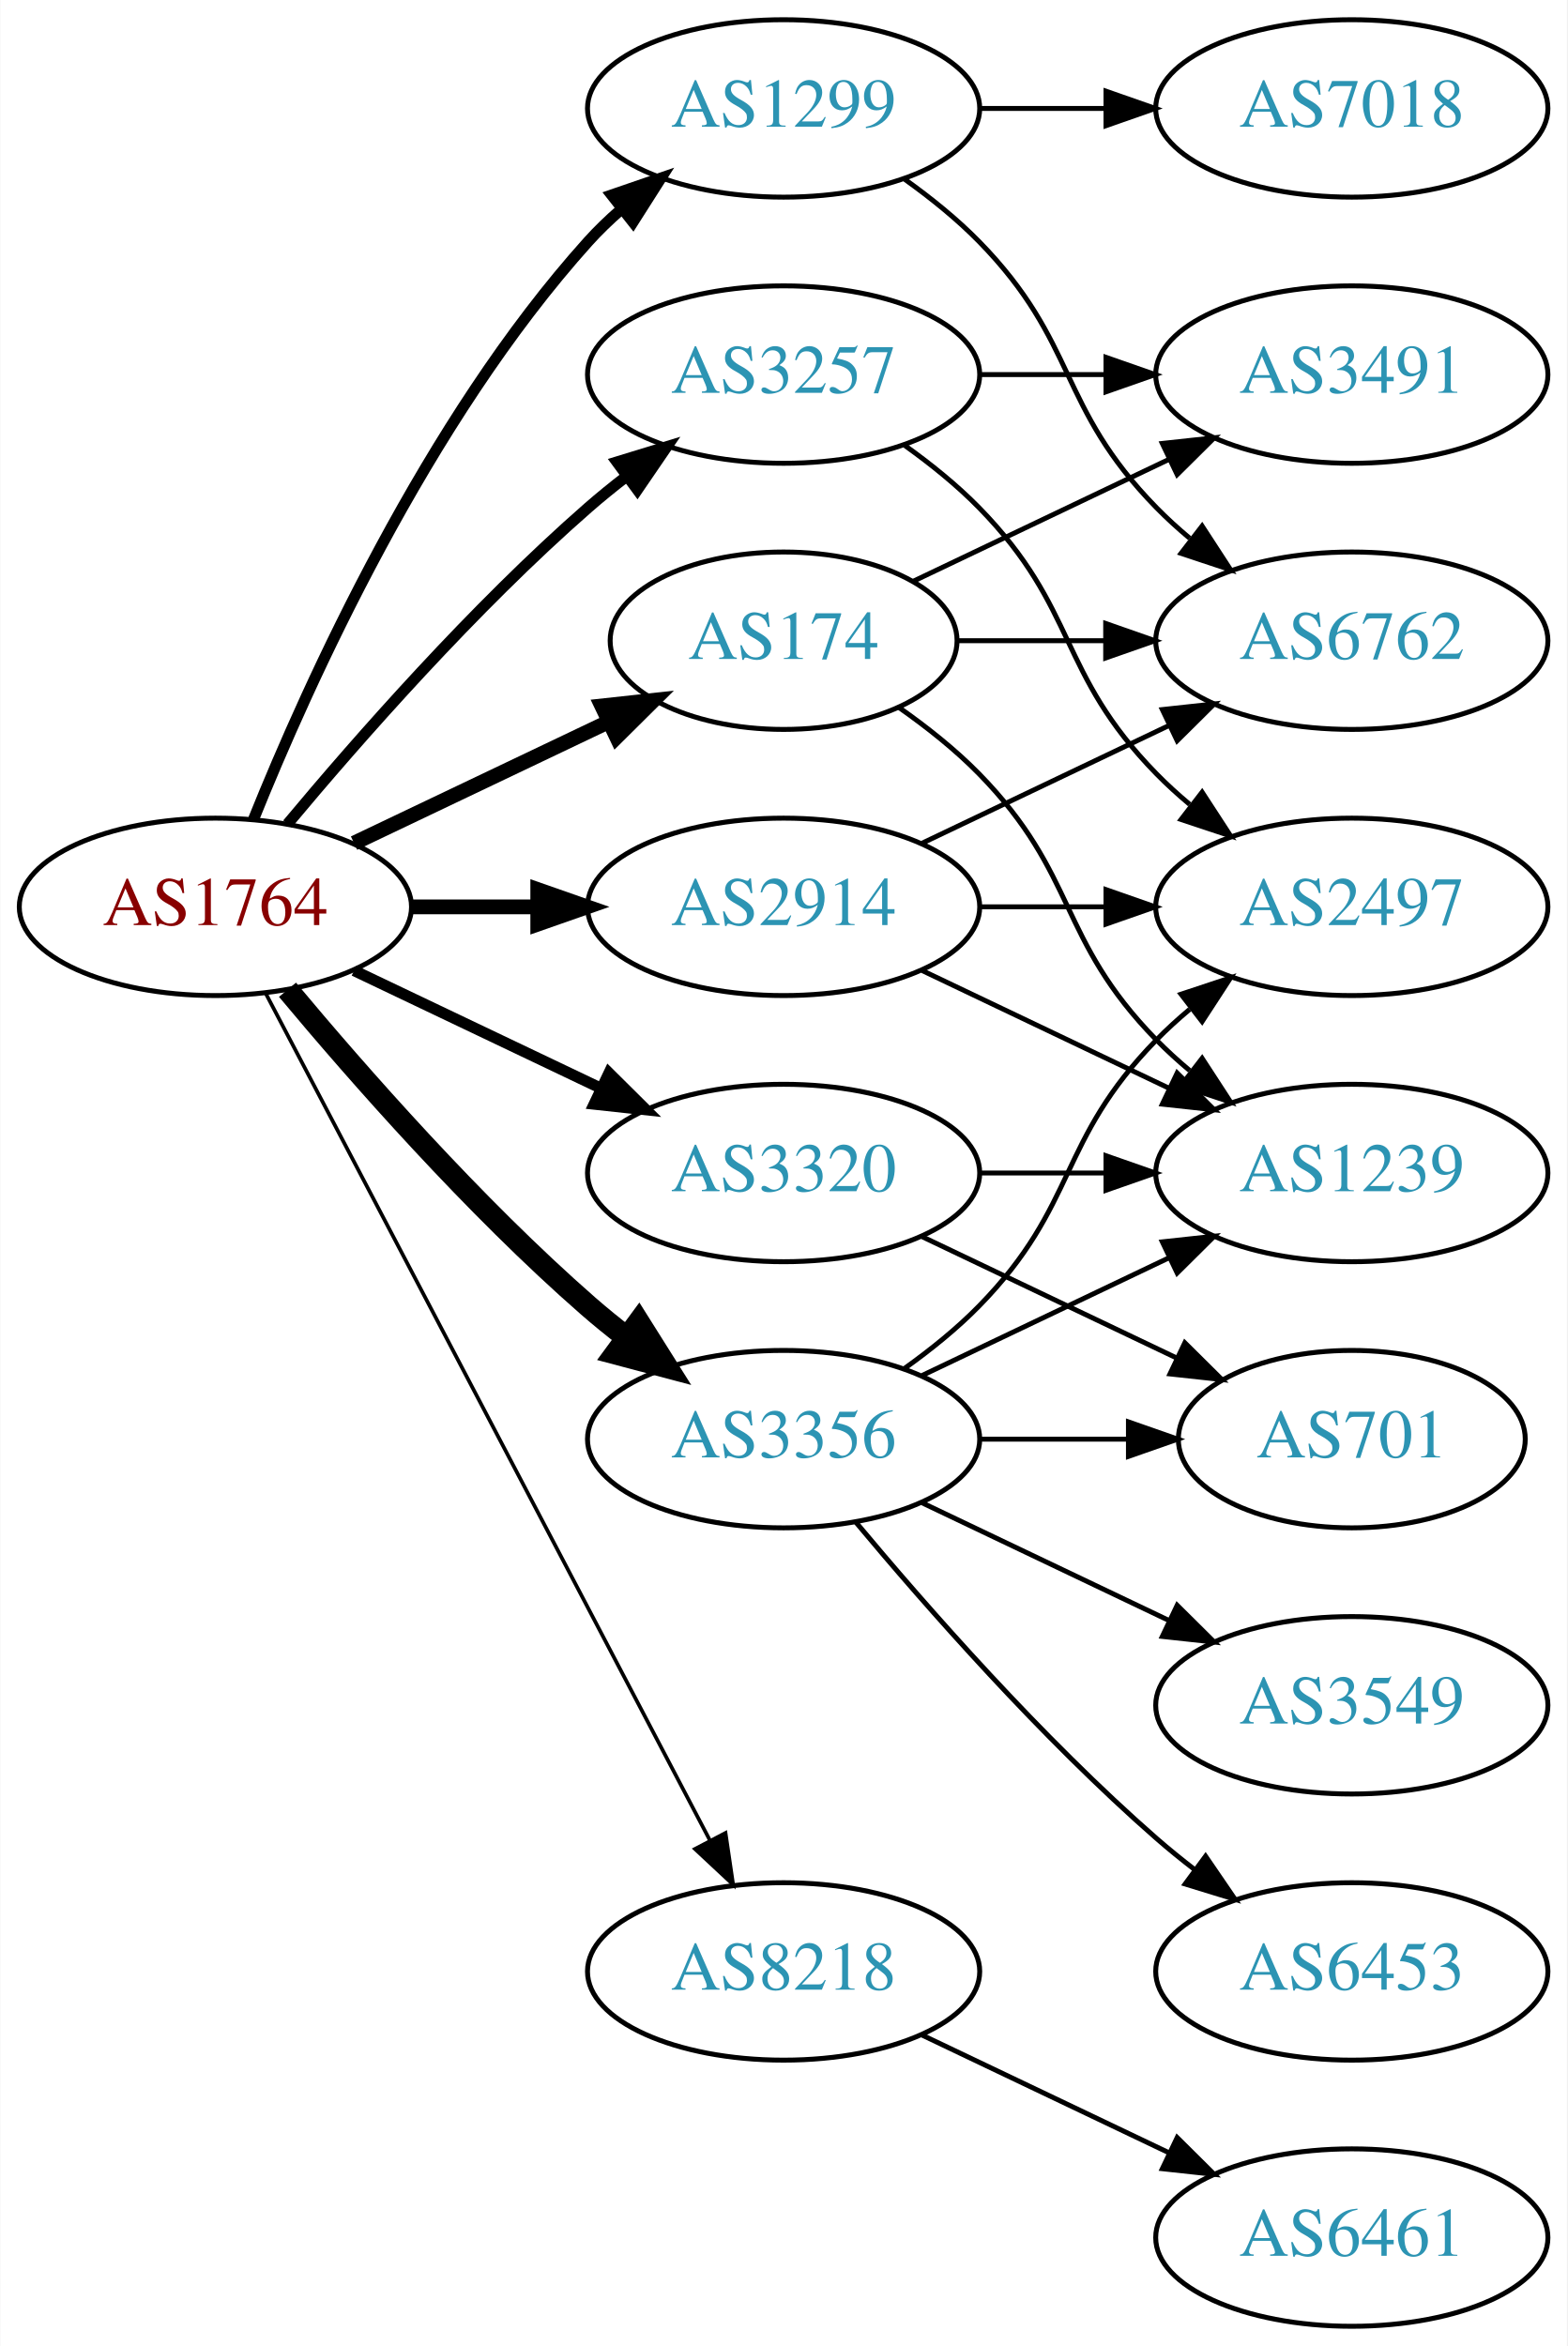
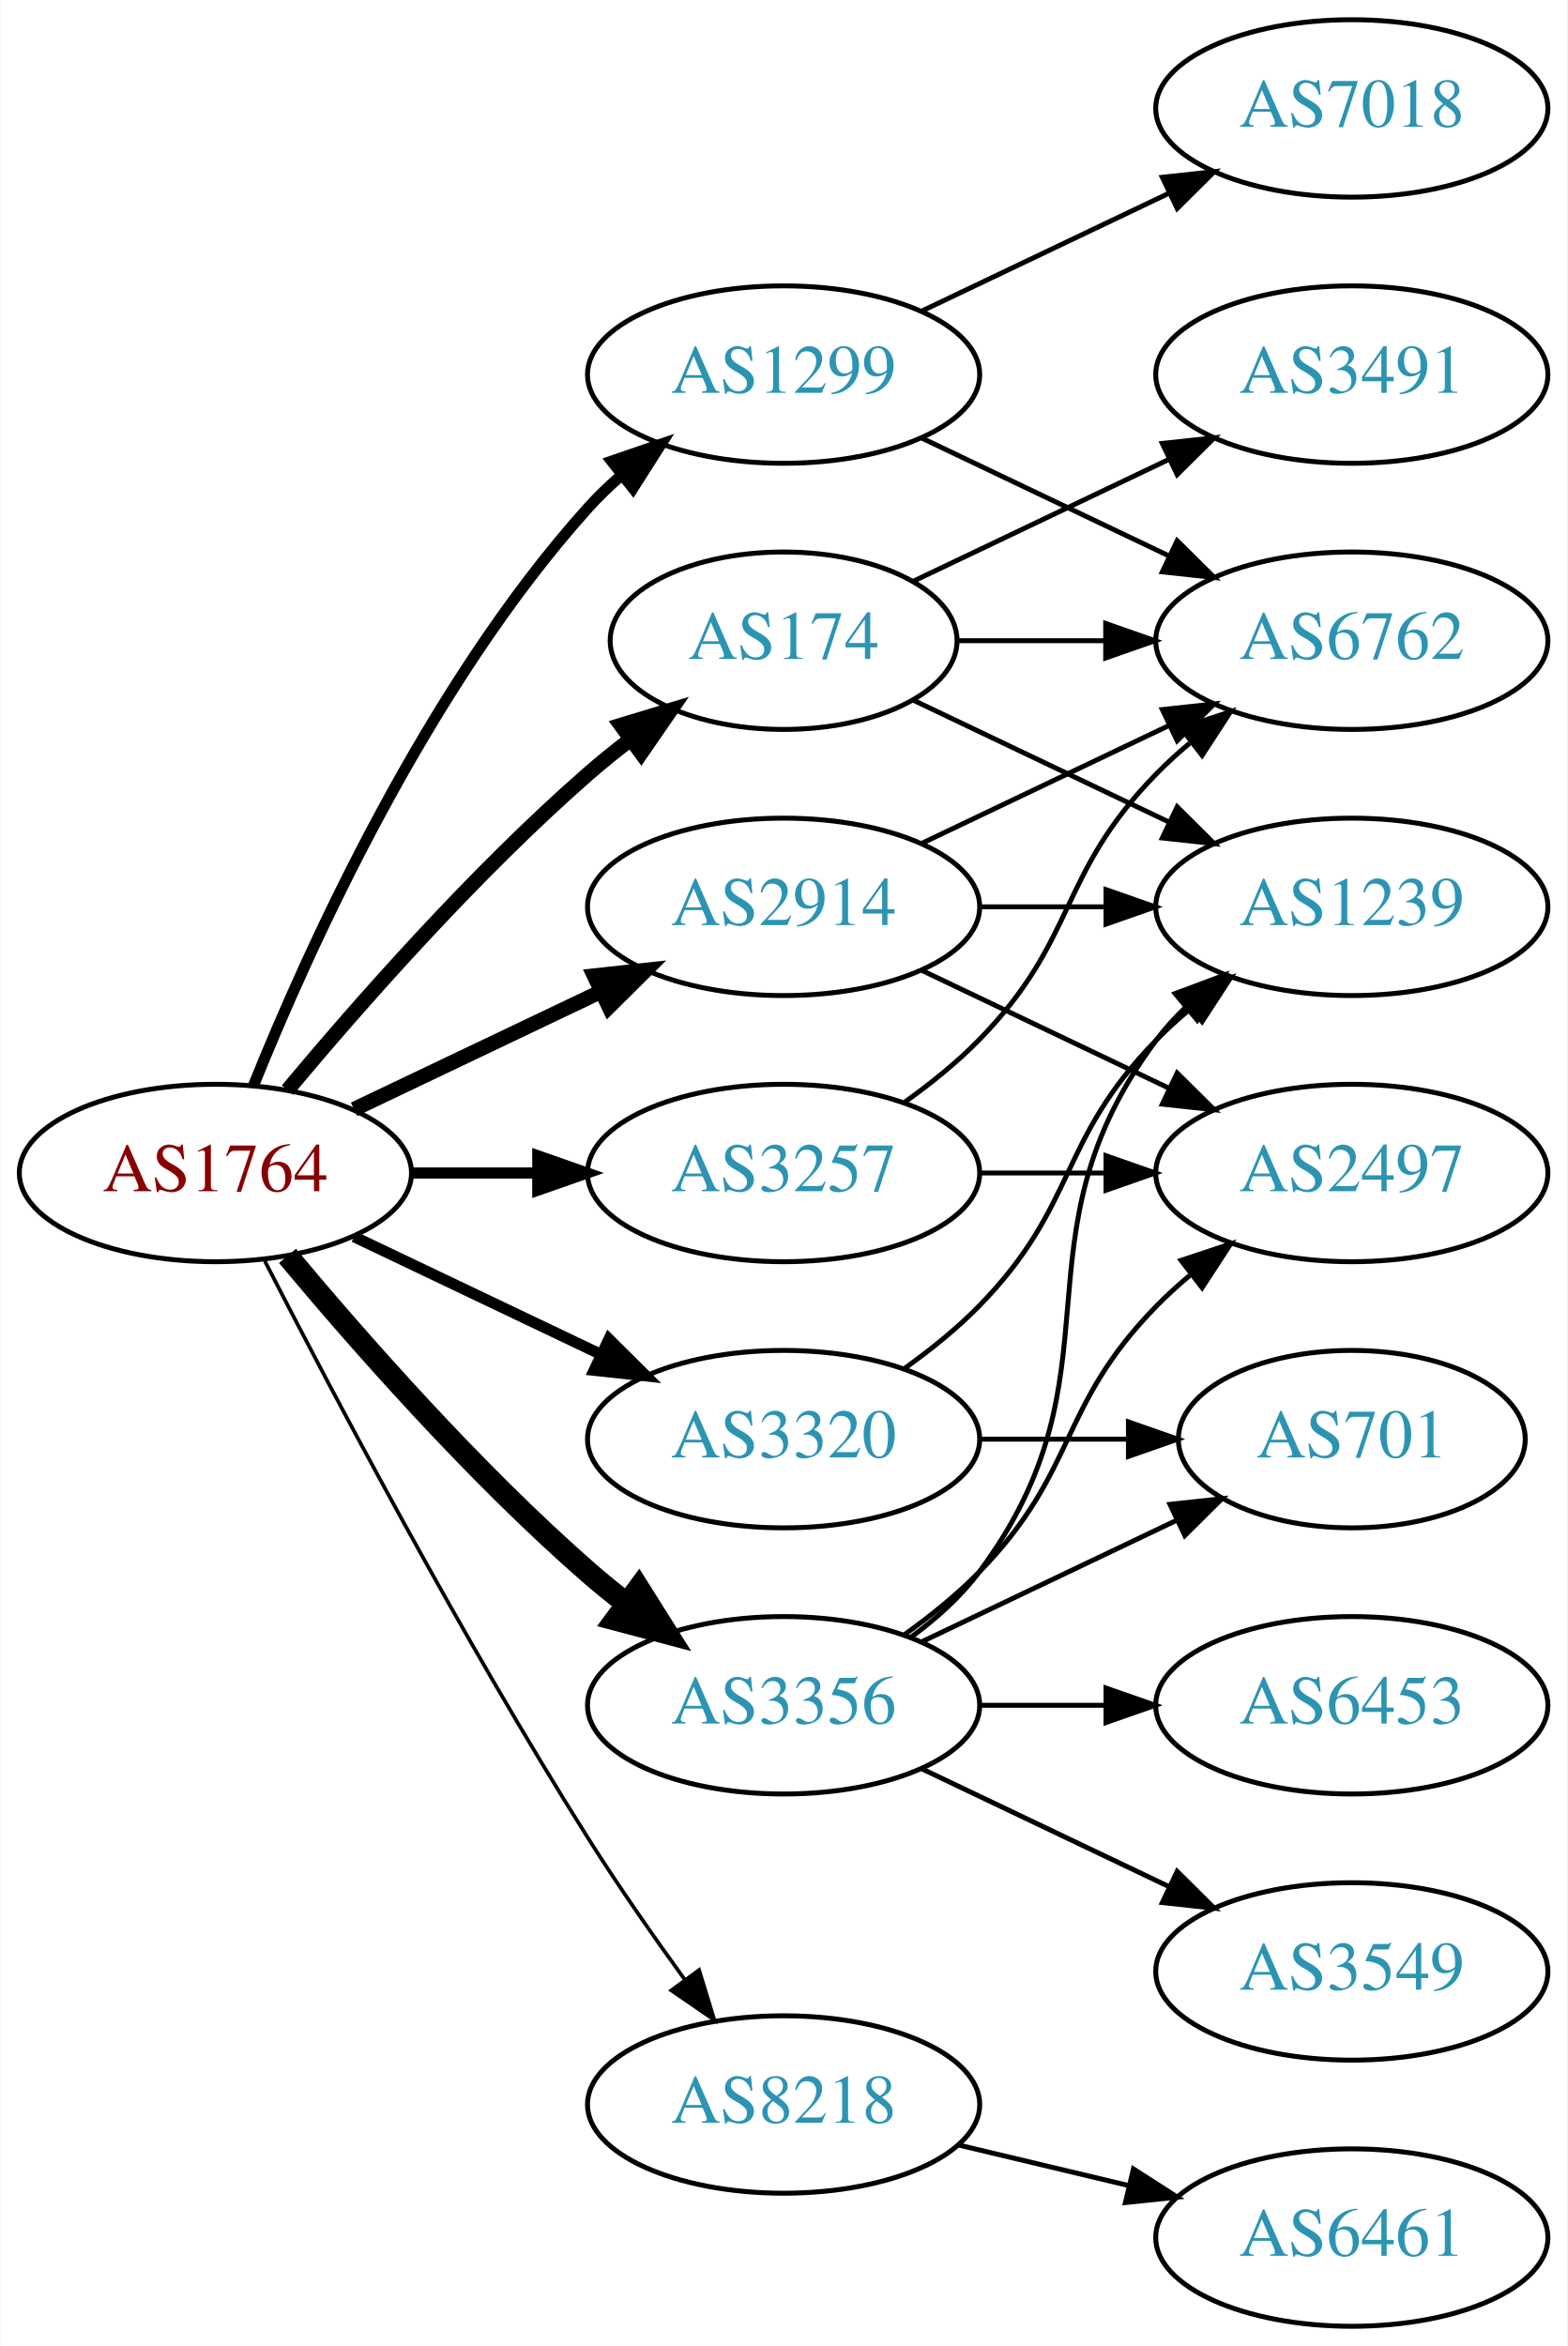
<svg xmlns="http://www.w3.org/2000/svg" xmlns:xlink="http://www.w3.org/1999/xlink" width="318pt" height="476pt" viewBox="0.00 0.00 317.88 476.00">
  <g id="graph0" class="graph" transform="scale(1 1) rotate(0) translate(4 472)">
    <polygon fill="white" stroke="none" points="-4,4 -4,-472 313.879,-472 313.879,4 -4,4" />
    <g id="node1" class="node">
      <g id="a_node1">
        <a xlink:href="/asn/1764" xlink:title="AS1764 ~ NEXTLAYER-AS [AT]">
-           <ellipse fill="#ffffff" stroke="black" cx="39.647" cy="-288" rx="39.794" ry="18" />
-           <text text-anchor="middle" x="39.647" y="-284.3" font-family="Times,serif" font-size="14.00" fill="#880000">AS1764</text>
+           <ellipse fill="#ffffff" stroke="black" cx="39.647" cy="-234" rx="39.794" ry="18" />
+           <text text-anchor="middle" x="39.647" y="-230.3" font-family="Times,serif" font-size="14.00" fill="#880000">AS1764</text>
        </a>
      </g>
    </g>
    <g id="node2" class="node">
      <g id="a_node2">
        <a xlink:href="/asn/174" xlink:title="AS174 ~ Cogent Communications [US]">
          <ellipse fill="#ffffff" stroke="black" cx="154.939" cy="-342" rx="35.194" ry="18" />
          <text text-anchor="middle" x="154.939" y="-338.3" font-family="Times,serif" font-size="14.00" fill="#2c94b3">AS174</text>
        </a>
      </g>
    </g>
    <g id="edge1" class="edge">
-       <path fill="none" stroke="black" stroke-width="3" d="M67.783,-300.934C83.215,-308.29 102.7,-317.577 119.235,-325.459" />
-       <polygon fill="black" stroke="black" stroke-width="3" points="118.044,-328.768 128.577,-329.911 121.056,-322.449 118.044,-328.768" />
+       <path fill="none" stroke="black" stroke-width="3" d="M54.276,-250.817C68.559,-267.929 92.106,-294.745 115.293,-315 117.963,-317.332 120.835,-319.648 123.766,-321.886" />
+       <polygon fill="black" stroke="black" stroke-width="3" points="121.916,-324.87 132.057,-327.939 126.044,-319.216 121.916,-324.87" />
    </g>
    <g id="node3" class="node">
      <g id="a_node3">
        <a xlink:href="/asn/1299" xlink:title="AS1299 ~ Telia Carrier [EU]">
-           <ellipse fill="#ffffff" stroke="black" cx="154.939" cy="-450" rx="39.794" ry="18" />
-           <text text-anchor="middle" x="154.939" y="-446.3" font-family="Times,serif" font-size="14.00" fill="#2c94b3">AS1299</text>
+           <ellipse fill="#ffffff" stroke="black" cx="154.939" cy="-396" rx="39.794" ry="18" />
+           <text text-anchor="middle" x="154.939" y="-392.3" font-family="Times,serif" font-size="14.00" fill="#2c94b3">AS1299</text>
        </a>
      </g>
    </g>
    <g id="edge2" class="edge">
-       <path fill="none" stroke="black" stroke-width="2.25" d="M47.394,-305.787C58.445,-333.243 82.498,-386.578 115.293,-423 117.295,-425.224 119.514,-427.363 121.847,-429.397" />
-       <polygon fill="black" stroke="black" stroke-width="2.25" points="120.045,-432.433 130.066,-435.873 124.377,-426.935 120.045,-432.433" />
+       <path fill="none" stroke="black" stroke-width="2.25" d="M47.394,-251.787C58.445,-279.243 82.498,-332.578 115.293,-369 117.295,-371.224 119.514,-373.363 121.847,-375.397" />
+       <polygon fill="black" stroke="black" stroke-width="2.25" points="120.045,-378.433 130.066,-381.873 124.377,-372.935 120.045,-378.433" />
    </g>
    <g id="node4" class="node">
      <g id="a_node4">
        <a xlink:href="/asn/2914" xlink:title="AS2914 ~ NTT America, Inc. [US]">
          <ellipse fill="#ffffff" stroke="black" cx="154.939" cy="-288" rx="39.794" ry="18" />
          <text text-anchor="middle" x="154.939" y="-284.3" font-family="Times,serif" font-size="14.00" fill="#2c94b3">AS2914</text>
        </a>
      </g>
    </g>
    <g id="edge3" class="edge">
-       <path fill="none" stroke="black" stroke-width="3" d="M79.319,-288C87.522,-288 96.286,-288 104.818,-288" />
-       <polygon fill="black" stroke="black" stroke-width="3" points="105.057,-291.5 115.057,-288 105.057,-284.5 105.057,-291.5" />
+       <path fill="none" stroke="black" stroke-width="3" d="M67.783,-246.934C82.777,-254.081 101.598,-263.052 117.821,-270.785" />
+       <polygon fill="black" stroke="black" stroke-width="3" points="116.491,-274.028 127.024,-275.171 119.503,-267.709 116.491,-274.028" />
    </g>
    <g id="node5" class="node">
      <g id="a_node5">
        <a xlink:href="/asn/3257" xlink:title="AS3257 ~ GTT [DE]">
-           <ellipse fill="#ffffff" stroke="black" cx="154.939" cy="-396" rx="39.794" ry="18" />
-           <text text-anchor="middle" x="154.939" y="-392.3" font-family="Times,serif" font-size="14.00" fill="#2c94b3">AS3257</text>
+           <ellipse fill="#ffffff" stroke="black" cx="154.939" cy="-234" rx="39.794" ry="18" />
+           <text text-anchor="middle" x="154.939" y="-230.3" font-family="Times,serif" font-size="14.00" fill="#2c94b3">AS3257</text>
        </a>
      </g>
    </g>
    <g id="edge4" class="edge">
-       <path fill="none" stroke="black" stroke-width="2.25" d="M54.276,-304.817C68.559,-321.929 92.106,-348.745 115.293,-369 117.759,-371.154 120.397,-373.294 123.095,-375.372" />
-       <polygon fill="black" stroke="black" stroke-width="2.25" points="121.12,-378.264 131.249,-381.37 125.268,-372.625 121.12,-378.264" />
+       <path fill="none" stroke="black" stroke-width="2.25" d="M79.319,-234C87.522,-234 96.286,-234 104.818,-234" />
+       <polygon fill="black" stroke="black" stroke-width="2.25" points="105.057,-237.5 115.057,-234 105.057,-230.5 105.057,-237.5" />
    </g>
    <g id="node6" class="node">
      <g id="a_node6">
        <a xlink:href="/asn/3320" xlink:title="AS3320 ~ DTAG [DE]">
-           <ellipse fill="#ffffff" stroke="black" cx="154.939" cy="-234" rx="39.794" ry="18" />
-           <text text-anchor="middle" x="154.939" y="-230.3" font-family="Times,serif" font-size="14.00" fill="#2c94b3">AS3320</text>
+           <ellipse fill="#ffffff" stroke="black" cx="154.939" cy="-180" rx="39.794" ry="18" />
+           <text text-anchor="middle" x="154.939" y="-176.3" font-family="Times,serif" font-size="14.00" fill="#2c94b3">AS3320</text>
        </a>
      </g>
    </g>
    <g id="edge5" class="edge">
-       <path fill="none" stroke="black" stroke-width="2.25" d="M67.783,-275.066C82.777,-267.919 101.598,-258.948 117.821,-251.215" />
-       <polygon fill="black" stroke="black" stroke-width="2.25" points="119.503,-254.291 127.024,-246.829 116.491,-247.972 119.503,-254.291" />
+       <path fill="none" stroke="black" stroke-width="2.25" d="M67.783,-221.066C82.777,-213.919 101.598,-204.948 117.821,-197.215" />
+       <polygon fill="black" stroke="black" stroke-width="2.25" points="119.503,-200.291 127.024,-192.829 116.491,-193.972 119.503,-200.291" />
    </g>
    <g id="node7" class="node">
      <g id="a_node7">
        <a xlink:href="/asn/3356" xlink:title="AS3356 ~ Level 3 Parent, LLC [US]">
-           <ellipse fill="#ffffff" stroke="black" cx="154.939" cy="-180" rx="39.794" ry="18" />
-           <text text-anchor="middle" x="154.939" y="-176.3" font-family="Times,serif" font-size="14.00" fill="#2c94b3">AS3356</text>
+           <ellipse fill="#ffffff" stroke="black" cx="154.939" cy="-126" rx="39.794" ry="18" />
+           <text text-anchor="middle" x="154.939" y="-122.3" font-family="Times,serif" font-size="14.00" fill="#2c94b3">AS3356</text>
        </a>
      </g>
    </g>
    <g id="edge6" class="edge">
-       <path fill="none" stroke="black" stroke-width="4.5" d="M54.276,-271.183C68.559,-254.071 92.106,-227.255 115.293,-207 117.759,-204.846 120.397,-202.706 123.095,-200.628" />
-       <polygon fill="black" stroke="black" stroke-width="4.5" points="125.527,-203.727 131.249,-194.63 120.86,-197.384 125.527,-203.727" />
+       <path fill="none" stroke="black" stroke-width="4.5" d="M54.276,-217.183C68.559,-200.071 92.106,-173.255 115.293,-153 117.759,-150.846 120.397,-148.706 123.095,-146.628" />
+       <polygon fill="black" stroke="black" stroke-width="4.5" points="125.527,-149.727 131.249,-140.63 120.86,-143.384 125.527,-149.727" />
    </g>
    <g id="node8" class="node">
      <g id="a_node8">
        <a xlink:href="/asn/8218" xlink:title="AS8218 ~ legacy Neotelecoms [FR]">
-           <ellipse fill="#ffffff" stroke="black" cx="154.939" cy="-72" rx="39.794" ry="18" />
-           <text text-anchor="middle" x="154.939" y="-68.3" font-family="Times,serif" font-size="14.00" fill="#2c94b3">AS8218</text>
+           <ellipse fill="#ffffff" stroke="black" cx="154.939" cy="-45" rx="39.794" ry="18" />
+           <text text-anchor="middle" x="154.939" y="-41.3" font-family="Times,serif" font-size="14.00" fill="#2c94b3">AS8218</text>
        </a>
      </g>
    </g>
    <g id="edge7" class="edge">
-       <path fill="none" stroke="black" stroke-width="0.75" d="M49.918,-270.324C69.759,-232.495 116.437,-143.501 139.923,-98.722" />
-       <polygon fill="black" stroke="black" stroke-width="0.75" points="143.154,-100.099 144.699,-89.618 136.955,-96.848 143.154,-100.099" />
+       <path fill="none" stroke="black" stroke-width="0.75" d="M49.673,-216.148C63.109,-189.945 89.558,-139.763 115.293,-99 121.356,-89.396 128.476,-79.187 134.941,-70.261" />
+       <polygon fill="black" stroke="black" stroke-width="0.75" points="137.792,-72.291 140.884,-62.157 132.148,-68.152 137.792,-72.291" />
    </g>
    <g id="node9" class="node">
      <g id="a_node9">
+         <a xlink:href="/asn/6762" xlink:title="AS6762 ~ TELECOM ITALIA SPARKLE S.p.A. [IT]">
+           <ellipse fill="#ffffff" stroke="black" cx="270.232" cy="-342" rx="39.794" ry="18" />
+           <text text-anchor="middle" x="270.232" y="-338.3" font-family="Times,serif" font-size="14.00" fill="#2c94b3">AS6762</text>
+         </a>
+       </g>
+     </g>
+     <g id="edge8" class="edge">
+       <path fill="none" stroke="black" d="M190.239,-342C199.616,-342 209.966,-342 220.001,-342" />
+       <polygon fill="black" stroke="black" points="220.289,-345.5 230.289,-342 220.289,-338.5 220.289,-345.5" />
+     </g>
+     <g id="node10" class="node">
+       <g id="a_node10">
        <a xlink:href="/asn/3491" xlink:title="AS3491 ~ PCCW Global, Inc. [US]">
          <ellipse fill="#ffffff" stroke="black" cx="270.232" cy="-396" rx="39.794" ry="18" />
          <text text-anchor="middle" x="270.232" y="-392.3" font-family="Times,serif" font-size="14.00" fill="#2c94b3">AS3491</text>
        </a>
      </g>
    </g>
-     <g id="edge8" class="edge">
+     <g id="edge9" class="edge">
      <path fill="none" stroke="black" d="M181.365,-354.119C196.667,-361.413 216.391,-370.814 233.273,-378.86" />
      <polygon fill="black" stroke="black" points="231.78,-382.026 242.313,-383.169 234.792,-375.707 231.78,-382.026" />
-     </g>
-     <g id="node10" class="node">
-       <g id="a_node10">
-         <a xlink:href="/asn/6762" xlink:title="AS6762 ~ TELECOM ITALIA SPARKLE S.p.A. [IT]">
-           <ellipse fill="#ffffff" stroke="black" cx="270.232" cy="-342" rx="39.794" ry="18" />
-           <text text-anchor="middle" x="270.232" y="-338.3" font-family="Times,serif" font-size="14.00" fill="#2c94b3">AS6762</text>
-         </a>
-       </g>
-     </g>
-     <g id="edge9" class="edge">
-       <path fill="none" stroke="black" d="M190.239,-342C199.616,-342 209.966,-342 220.001,-342" />
-       <polygon fill="black" stroke="black" points="220.289,-345.5 230.289,-342 220.289,-338.5 220.289,-345.5" />
    </g>
    <g id="node11" class="node">
      <g id="a_node11">
        <a xlink:href="/asn/1239" xlink:title="AS1239 ~ Sprint [US]">
-           <ellipse fill="#ffffff" stroke="black" cx="270.232" cy="-234" rx="39.794" ry="18" />
-           <text text-anchor="middle" x="270.232" y="-230.3" font-family="Times,serif" font-size="14.00" fill="#2c94b3">AS1239</text>
+           <ellipse fill="#ffffff" stroke="black" cx="270.232" cy="-288" rx="39.794" ry="18" />
+           <text text-anchor="middle" x="270.232" y="-284.3" font-family="Times,serif" font-size="14.00" fill="#2c94b3">AS1239</text>
        </a>
      </g>
    </g>
    <g id="edge10" class="edge">
-       <path fill="none" stroke="black" d="M178.322,-328.468C183.964,-324.51 189.778,-319.914 194.586,-315 214.758,-294.383 210.413,-281.617 230.586,-261 232.679,-258.861 234.962,-256.782 237.339,-254.79" />
-       <polygon fill="black" stroke="black" points="239.857,-257.268 245.638,-248.389 235.582,-251.725 239.857,-257.268" />
+       <path fill="none" stroke="black" d="M181.365,-329.881C196.667,-322.587 216.391,-313.186 233.273,-305.14" />
+       <polygon fill="black" stroke="black" points="234.792,-308.293 242.313,-300.831 231.78,-301.974 234.792,-308.293" />
    </g>
    <g id="edge12" class="edge">
-       <path fill="none" stroke="black" d="M179.533,-435.611C184.789,-431.852 190.121,-427.563 194.586,-423 214.758,-402.383 210.413,-389.617 230.586,-369 232.679,-366.861 234.962,-364.782 237.339,-362.79" />
-       <polygon fill="black" stroke="black" points="239.857,-365.268 245.638,-356.389 235.582,-359.725 239.857,-365.268" />
+       <path fill="none" stroke="black" d="M183.076,-383.066C198.07,-375.919 216.891,-366.948 233.114,-359.215" />
+       <polygon fill="black" stroke="black" points="234.796,-362.291 242.317,-354.829 231.784,-355.972 234.796,-362.291" />
    </g>
    <g id="node12" class="node">
      <g id="a_node12">
        <a xlink:href="/asn/7018" xlink:title="AS7018 ~ AT&amp;T Services, Inc. [US]">
          <ellipse fill="#ffffff" stroke="black" cx="270.232" cy="-450" rx="39.794" ry="18" />
          <text text-anchor="middle" x="270.232" y="-446.3" font-family="Times,serif" font-size="14.00" fill="#2c94b3">AS7018</text>
        </a>
      </g>
    </g>
    <g id="edge11" class="edge">
-       <path fill="none" stroke="black" d="M194.612,-450C202.815,-450 211.579,-450 220.111,-450" />
-       <polygon fill="black" stroke="black" points="220.35,-453.5 230.35,-450 220.35,-446.5 220.35,-453.5" />
+       <path fill="none" stroke="black" d="M183.076,-408.934C198.07,-416.081 216.891,-425.052 233.114,-432.785" />
+       <polygon fill="black" stroke="black" points="231.784,-436.028 242.317,-437.171 234.796,-429.709 231.784,-436.028" />
    </g>
    <g id="edge15" class="edge">
      <path fill="none" stroke="black" d="M183.076,-300.934C198.07,-308.081 216.891,-317.052 233.114,-324.785" />
      <polygon fill="black" stroke="black" points="231.784,-328.028 242.317,-329.171 234.796,-321.709 231.784,-328.028" />
    </g>
+     <g id="edge14" class="edge">
+       <path fill="none" stroke="black" d="M194.612,-288C202.815,-288 211.579,-288 220.111,-288" />
+       <polygon fill="black" stroke="black" points="220.35,-291.5 230.35,-288 220.35,-284.5 220.35,-291.5" />
+     </g>
+     <g id="node13" class="node">
+       <g id="a_node13">
+         <a xlink:href="/asn/2497" xlink:title="AS2497 ~ Internet Initiative Japan Inc. [JP]">
+           <ellipse fill="#ffffff" stroke="black" cx="270.232" cy="-234" rx="39.794" ry="18" />
+           <text text-anchor="middle" x="270.232" y="-230.3" font-family="Times,serif" font-size="14.00" fill="#2c94b3">AS2497</text>
+         </a>
+       </g>
+     </g>
    <g id="edge13" class="edge">
      <path fill="none" stroke="black" d="M183.076,-275.066C198.07,-267.919 216.891,-258.948 233.114,-251.215" />
      <polygon fill="black" stroke="black" points="234.796,-254.291 242.317,-246.829 231.784,-247.972 234.796,-254.291" />
    </g>
-     <g id="node13" class="node">
-       <g id="a_node13">
-         <a xlink:href="/asn/2497" xlink:title="AS2497 ~ Internet Initiative Japan Inc. [JP]">
-           <ellipse fill="#ffffff" stroke="black" cx="270.232" cy="-288" rx="39.794" ry="18" />
-           <text text-anchor="middle" x="270.232" y="-284.3" font-family="Times,serif" font-size="14.00" fill="#2c94b3">AS2497</text>
-         </a>
-       </g>
-     </g>
-     <g id="edge14" class="edge">
-       <path fill="none" stroke="black" d="M194.612,-288C202.815,-288 211.579,-288 220.111,-288" />
-       <polygon fill="black" stroke="black" points="220.35,-291.5 230.35,-288 220.35,-284.5 220.35,-291.5" />
+     <g id="edge17" class="edge">
+       <path fill="none" stroke="black" d="M179.533,-248.389C184.789,-252.148 190.121,-256.437 194.586,-261 214.758,-281.617 210.413,-294.383 230.586,-315 232.679,-317.139 234.962,-319.218 237.339,-321.21" />
+       <polygon fill="black" stroke="black" points="235.582,-324.275 245.638,-327.611 239.857,-318.732 235.582,-324.275" />
    </g>
    <g id="edge16" class="edge">
-       <path fill="none" stroke="black" d="M194.612,-396C202.815,-396 211.579,-396 220.111,-396" />
-       <polygon fill="black" stroke="black" points="220.35,-399.5 230.35,-396 220.35,-392.5 220.35,-399.5" />
-     </g>
-     <g id="edge17" class="edge">
-       <path fill="none" stroke="black" d="M179.533,-381.611C184.789,-377.852 190.121,-373.563 194.586,-369 214.758,-348.383 210.413,-335.617 230.586,-315 232.679,-312.861 234.962,-310.782 237.339,-308.79" />
-       <polygon fill="black" stroke="black" points="239.857,-311.268 245.638,-302.389 235.582,-305.725 239.857,-311.268" />
-     </g>
-     <g id="edge18" class="edge">
      <path fill="none" stroke="black" d="M194.612,-234C202.815,-234 211.579,-234 220.111,-234" />
      <polygon fill="black" stroke="black" points="220.35,-237.5 230.35,-234 220.35,-230.5 220.35,-237.5" />
+     </g>
+     <g id="edge18" class="edge">
+       <path fill="none" stroke="black" d="M179.533,-194.389C184.789,-198.148 190.121,-202.437 194.586,-207 214.758,-227.617 210.413,-240.383 230.586,-261 232.679,-263.139 234.962,-265.218 237.339,-267.21" />
+       <polygon fill="black" stroke="black" points="235.582,-270.275 245.638,-273.611 239.857,-264.732 235.582,-270.275" />
    </g>
    <g id="node14" class="node">
      <g id="a_node14">
        <a xlink:href="/asn/701" xlink:title="AS701 ~ UUNET [US]">
          <ellipse fill="#ffffff" stroke="black" cx="270.232" cy="-180" rx="35.194" ry="18" />
          <text text-anchor="middle" x="270.232" y="-176.3" font-family="Times,serif" font-size="14.00" fill="#2c94b3">AS701</text>
        </a>
      </g>
    </g>
    <g id="edge19" class="edge">
-       <path fill="none" stroke="black" d="M183.076,-221.066C198.508,-213.71 217.993,-204.423 234.528,-196.541" />
-       <polygon fill="black" stroke="black" points="236.349,-199.551 243.87,-192.089 233.337,-193.232 236.349,-199.551" />
-     </g>
-     <g id="edge22" class="edge">
-       <path fill="none" stroke="black" d="M183.076,-192.934C198.07,-200.081 216.891,-209.052 233.114,-216.785" />
-       <polygon fill="black" stroke="black" points="231.784,-220.028 242.317,-221.171 234.796,-213.709 231.784,-220.028" />
-     </g>
-     <g id="edge23" class="edge">
-       <path fill="none" stroke="black" d="M179.533,-194.389C184.789,-198.148 190.121,-202.437 194.586,-207 214.758,-227.617 210.413,-240.383 230.586,-261 232.679,-263.139 234.962,-265.218 237.339,-267.21" />
-       <polygon fill="black" stroke="black" points="235.582,-270.275 245.638,-273.611 239.857,-264.732 235.582,-270.275" />
-     </g>
-     <g id="edge24" class="edge">
      <path fill="none" stroke="black" d="M194.612,-180C204.317,-180 214.808,-180 224.771,-180" />
      <polygon fill="black" stroke="black" points="224.907,-183.5 234.907,-180 224.907,-176.5 224.907,-183.5" />
    </g>
+     <g id="edge20" class="edge">
+       <path fill="none" stroke="black" d="M180.87,-139.882C185.946,-143.611 190.864,-148.016 194.586,-153 224.857,-193.542 200.315,-220.458 230.586,-261 232.33,-263.336 234.338,-265.545 236.501,-267.617" />
+       <polygon fill="black" stroke="black" points="234.379,-270.405 244.302,-274.118 238.861,-265.027 234.379,-270.405" />
+     </g>
+     <g id="edge23" class="edge">
+       <path fill="none" stroke="black" d="M179.533,-140.389C184.789,-144.148 190.121,-148.437 194.586,-153 214.758,-173.617 210.413,-186.383 230.586,-207 232.679,-209.139 234.962,-211.218 237.339,-213.21" />
+       <polygon fill="black" stroke="black" points="235.582,-216.275 245.638,-219.611 239.857,-210.732 235.582,-216.275" />
+     </g>
+     <g id="edge22" class="edge">
+       <path fill="none" stroke="black" d="M183.076,-138.934C198.508,-146.29 217.993,-155.577 234.528,-163.459" />
+       <polygon fill="black" stroke="black" points="233.337,-166.768 243.87,-167.911 236.349,-160.449 233.337,-166.768" />
+     </g>
    <g id="node15" class="node">
      <g id="a_node15">
-         <a xlink:href="/asn/6453" xlink:title="AS6453 ~ TATA COMMUNICATIONS (AMERICA) INC [US]">
+         <a xlink:href="/asn/3549" xlink:title="AS3549 ~ Level 3 Parent, LLC [US]">
          <ellipse fill="#ffffff" stroke="black" cx="270.232" cy="-72" rx="39.794" ry="18" />
-           <text text-anchor="middle" x="270.232" y="-68.3" font-family="Times,serif" font-size="14.00" fill="#2c94b3">AS6453</text>
-         </a>
-       </g>
-     </g>
-     <g id="edge20" class="edge">
-       <path fill="none" stroke="black" d="M169.569,-163.183C183.852,-146.071 207.398,-119.255 230.586,-99 233.052,-96.846 235.69,-94.706 238.388,-92.628" />
-       <polygon fill="black" stroke="black" points="240.561,-95.375 246.542,-86.63 236.413,-89.736 240.561,-95.375" />
+           <text text-anchor="middle" x="270.232" y="-68.3" font-family="Times,serif" font-size="14.00" fill="#2c94b3">AS3549</text>
+         </a>
+       </g>
+     </g>
+     <g id="edge21" class="edge">
+       <path fill="none" stroke="black" d="M183.076,-113.066C198.07,-105.919 216.891,-96.948 233.114,-89.215" />
+       <polygon fill="black" stroke="black" points="234.796,-92.291 242.317,-84.829 231.784,-85.972 234.796,-92.291" />
    </g>
    <g id="node16" class="node">
      <g id="a_node16">
-         <a xlink:href="/asn/3549" xlink:title="AS3549 ~ Level 3 Parent, LLC [US]">
+         <a xlink:href="/asn/6453" xlink:title="AS6453 ~ TATA COMMUNICATIONS (AMERICA) INC [US]">
          <ellipse fill="#ffffff" stroke="black" cx="270.232" cy="-126" rx="39.794" ry="18" />
-           <text text-anchor="middle" x="270.232" y="-122.3" font-family="Times,serif" font-size="14.00" fill="#2c94b3">AS3549</text>
-         </a>
-       </g>
-     </g>
-     <g id="edge21" class="edge">
-       <path fill="none" stroke="black" d="M183.076,-167.066C198.07,-159.919 216.891,-150.948 233.114,-143.215" />
-       <polygon fill="black" stroke="black" points="234.796,-146.291 242.317,-138.829 231.784,-139.972 234.796,-146.291" />
+           <text text-anchor="middle" x="270.232" y="-122.3" font-family="Times,serif" font-size="14.00" fill="#2c94b3">AS6453</text>
+         </a>
+       </g>
+     </g>
+     <g id="edge24" class="edge">
+       <path fill="none" stroke="black" d="M194.612,-126C202.815,-126 211.579,-126 220.111,-126" />
+       <polygon fill="black" stroke="black" points="220.35,-129.5 230.35,-126 220.35,-122.5 220.35,-129.5" />
    </g>
    <g id="node17" class="node">
      <g id="a_node17">
        <a xlink:href="/asn/6461" xlink:title="AS6461 ~ Zayo Bandwidth [US]">
          <ellipse fill="#ffffff" stroke="black" cx="270.232" cy="-18" rx="39.794" ry="18" />
          <text text-anchor="middle" x="270.232" y="-14.3" font-family="Times,serif" font-size="14.00" fill="#2c94b3">AS6461</text>
        </a>
      </g>
    </g>
    <g id="edge25" class="edge">
-       <path fill="none" stroke="black" d="M183.076,-59.066C198.07,-51.919 216.891,-42.948 233.114,-35.215" />
-       <polygon fill="black" stroke="black" points="234.796,-38.291 242.317,-30.829 231.784,-31.972 234.796,-38.291" />
+       <path fill="none" stroke="black" d="M190.547,-36.752C201.418,-34.162 213.572,-31.265 225.015,-28.538" />
+       <polygon fill="black" stroke="black" points="225.921,-31.92 234.837,-26.197 224.298,-25.111 225.921,-31.92" />
    </g>
  </g>
</svg>
